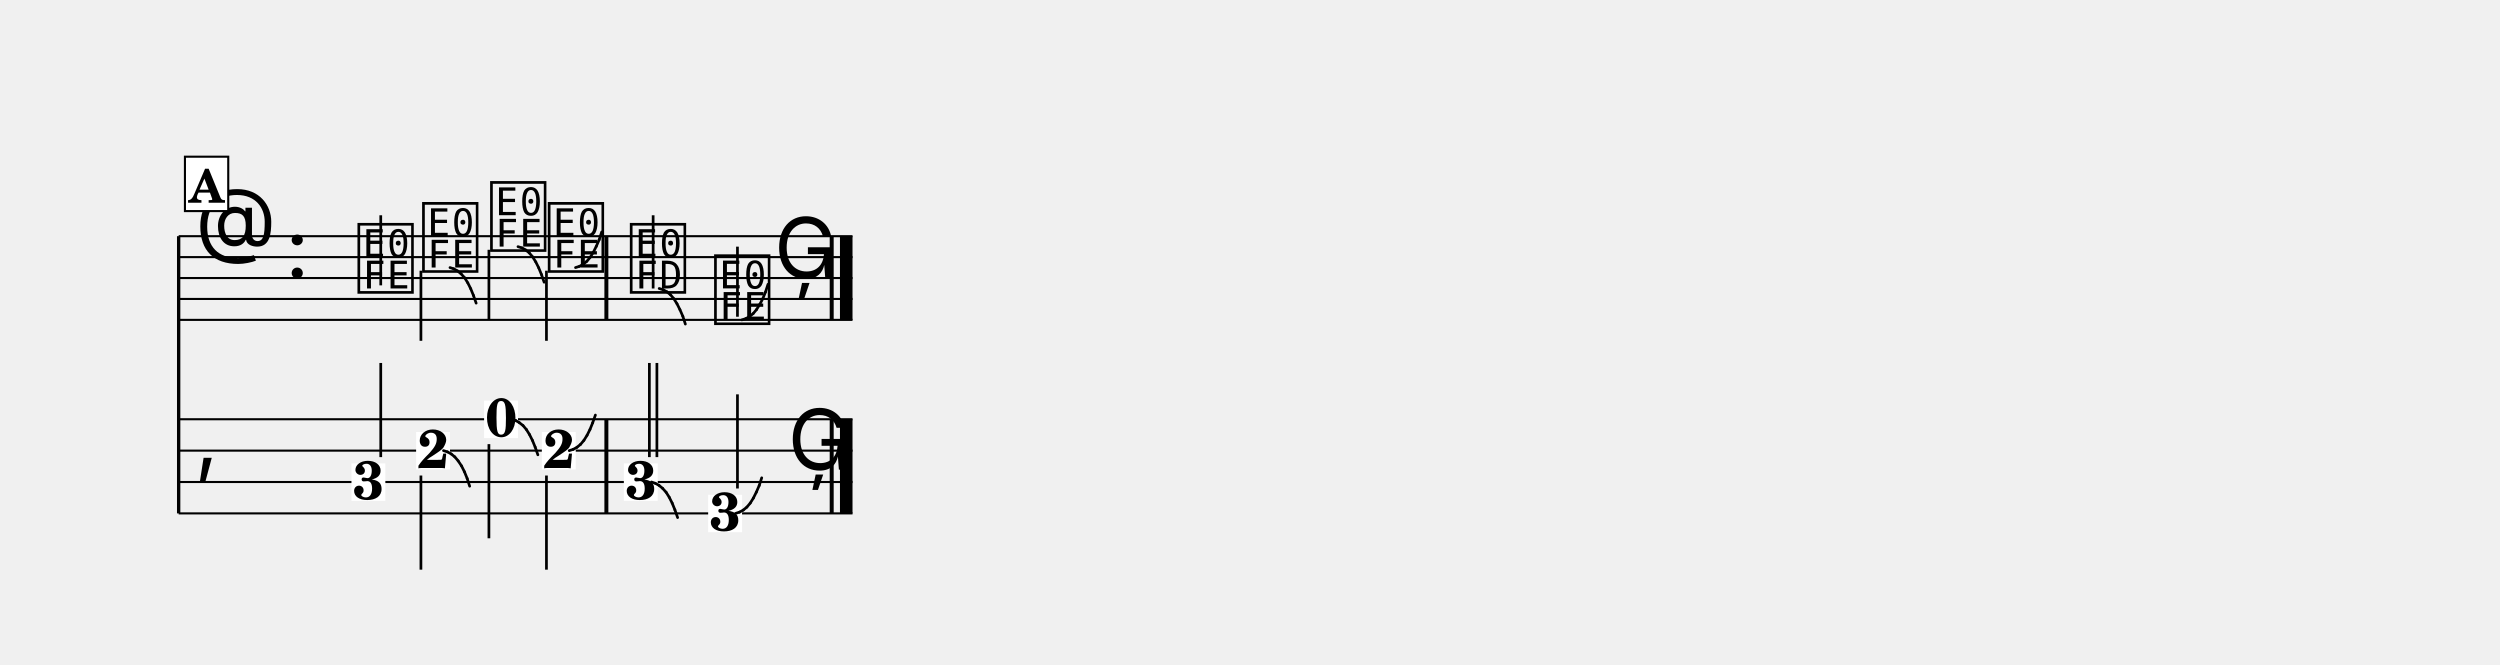
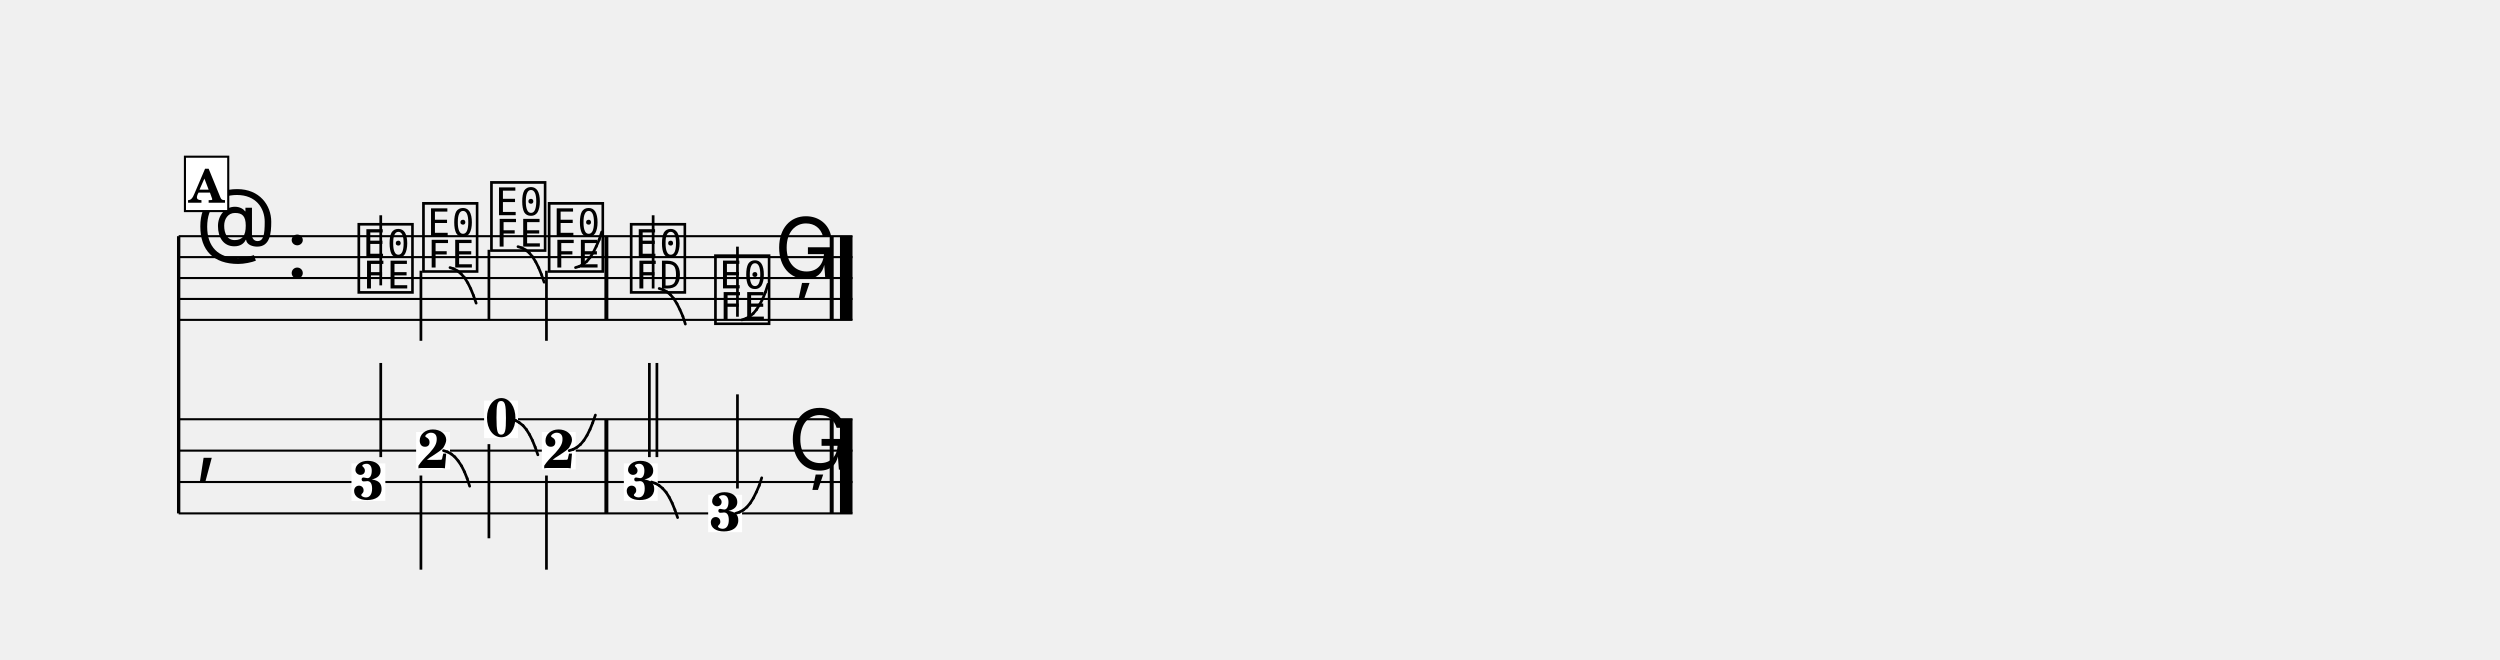
- <svg xmlns="http://www.w3.org/2000/svg" width="1195.0" height="317.8" viewBox="0 0 119.50 31.78" font-family="TeX Gyre Schola, serif">
+ <svg xmlns="http://www.w3.org/2000/svg" width="1195.0" height="315.3" viewBox="0 0 119.50 31.53" font-family="TeX Gyre Schola, serif">
  <style>
  @font-face { font-family: 'Emmentaler'; src: local('Emmentaler'); }
  .music { font-family: 'Emmentaler', serif; }
</style>
  <g transform="translate(8.54,0.00) scale(1,1)">
    <line x1="0.00" y1="11.29" x2="0.00" y2="24.54" stroke="#000000" stroke-width="0.160" />
    <line x1="0.00" y1="11.29" x2="32.21" y2="11.29" stroke="#000000" stroke-width="0.100" />
    <line x1="0.00" y1="12.29" x2="32.21" y2="12.29" stroke="#000000" stroke-width="0.100" />
    <line x1="0.00" y1="13.29" x2="32.21" y2="13.29" stroke="#000000" stroke-width="0.100" />
    <line x1="0.00" y1="14.29" x2="32.21" y2="14.29" stroke="#000000" stroke-width="0.100" />
    <line x1="0.00" y1="15.29" x2="32.21" y2="15.29" stroke="#000000" stroke-width="0.100" />
    <text class="music" x="0.80" y="12.29" font-size="4.00"></text>
    <text class="music" x="5.12" y="13.29" font-size="4.00"></text>
    <text class="music" x="8.42" y="13.79" font-size="4.00" data-pos="206"></text>
    <line x1="9.66" y1="13.64" x2="9.66" y2="10.29" stroke="#000000" stroke-width="0.130" />
    <text class="music" x="11.51" y="12.79" font-size="4.00" data-pos="209"></text>
    <line x1="11.58" y1="12.94" x2="11.58" y2="16.29" stroke="#000000" stroke-width="0.130" />
    <text class="music" x="14.76" y="11.79" font-size="4.00" data-pos="216"></text>
    <line x1="14.83" y1="11.94" x2="14.83" y2="15.29" stroke="#000000" stroke-width="0.130" />
    <text class="music" x="17.52" y="12.79" font-size="4.00" data-pos="223"></text>
    <line x1="17.58" y1="12.94" x2="17.58" y2="16.29" stroke="#000000" stroke-width="0.130" />
    <text class="music" x="21.44" y="13.79" font-size="4.00" data-pos="232"></text>
    <line x1="22.68" y1="13.79" x2="22.68" y2="10.29" stroke="#000000" stroke-width="0.130" />
    <text class="music" x="25.47" y="15.29" font-size="4.00" data-pos="240"></text>
    <line x1="26.71" y1="15.14" x2="26.71" y2="11.79" stroke="#000000" stroke-width="0.130" />
    <text class="music" x="28.47" y="13.29" font-size="4.00" data-pos="248"></text>
    <rect x="20.35" y="11.29" width="0.19" height="4.00" data-pos="230" />
    <rect x="31.12" y="11.29" width="0.19" height="4.00" data-pos="250" />
    <rect x="31.61" y="11.29" width="0.60" height="4.00" data-pos="250" />
    <line x1="0.00" y1="20.04" x2="32.21" y2="20.04" stroke="#000000" stroke-width="0.100" />
    <line x1="0.00" y1="21.54" x2="32.21" y2="21.54" stroke="#000000" stroke-width="0.100" />
    <line x1="0.00" y1="23.04" x2="32.21" y2="23.04" stroke="#000000" stroke-width="0.100" />
    <line x1="0.00" y1="24.54" x2="32.21" y2="24.54" stroke="#000000" stroke-width="0.100" />
    <text class="music" x="0.80" y="22.29" font-size="4.00"></text>
    <rect x="20.35" y="20.04" width="0.19" height="4.50" data-pos="230" />
    <rect x="31.12" y="20.04" width="0.19" height="4.50" data-pos="250" />
    <rect x="31.61" y="20.04" width="0.60" height="4.50" data-pos="250" />
    <rect x="8.26" y="22.15" width="1.62" height="1.79" fill="#FFFFFF" data-pos="206" />
    <text x="9.07" y="23.87" font-size="2.60" font-weight="bold" text-anchor="middle" data-pos="206">3</text>
    <line x1="9.66" y1="21.85" x2="9.66" y2="17.35" stroke="#000000" stroke-width="0.130" />
    <rect x="11.35" y="20.65" width="1.62" height="1.79" fill="#FFFFFF" data-pos="209" />
    <text x="12.16" y="22.37" font-size="2.60" font-weight="bold" text-anchor="middle" data-pos="209">2</text>
    <line x1="11.58" y1="22.73" x2="11.58" y2="27.23" stroke="#000000" stroke-width="0.130" />
    <rect x="14.60" y="19.15" width="1.62" height="1.79" fill="#FFFFFF" data-pos="216" />
    <text x="15.42" y="20.87" font-size="2.60" font-weight="bold" text-anchor="middle" data-pos="216">0</text>
    <line x1="14.83" y1="21.23" x2="14.83" y2="25.73" stroke="#000000" stroke-width="0.130" />
    <rect x="17.36" y="20.65" width="1.62" height="1.79" fill="#FFFFFF" data-pos="223" />
    <text x="18.17" y="22.37" font-size="2.60" font-weight="bold" text-anchor="middle" data-pos="223">2</text>
    <line x1="17.58" y1="22.73" x2="17.58" y2="27.23" stroke="#000000" stroke-width="0.130" />
    <rect x="21.28" y="22.15" width="1.62" height="1.79" fill="#FFFFFF" data-pos="232" />
    <text x="22.10" y="23.87" font-size="2.60" font-weight="bold" text-anchor="middle" data-pos="232">3</text>
    <line x1="22.50" y1="21.85" x2="22.50" y2="17.35" stroke="#000000" stroke-width="0.130" />
    <line x1="22.86" y1="21.85" x2="22.86" y2="17.35" stroke="#000000" stroke-width="0.130" />
    <rect x="25.31" y="23.65" width="1.62" height="1.79" fill="#FFFFFF" data-pos="240" />
    <text x="26.12" y="25.37" font-size="2.60" font-weight="bold" text-anchor="middle" data-pos="240">3</text>
    <line x1="26.71" y1="23.35" x2="26.71" y2="18.85" stroke="#000000" stroke-width="0.130" />
    <text class="music" x="29.12" y="22.45" font-size="4.00" data-pos="248"></text>
    <line x1="12.97" y1="12.79" x2="13.15" y2="12.85" stroke="#000000" stroke-width="0.130" stroke-linecap="round" data-pos="210" />
    <line x1="13.15" y1="12.85" x2="13.33" y2="12.95" stroke="#000000" stroke-width="0.130" stroke-linecap="round" data-pos="210" />
    <line x1="13.33" y1="12.95" x2="13.50" y2="13.09" stroke="#000000" stroke-width="0.130" stroke-linecap="round" data-pos="210" />
    <line x1="13.50" y1="13.09" x2="13.67" y2="13.28" stroke="#000000" stroke-width="0.130" stroke-linecap="round" data-pos="210" />
    <line x1="13.67" y1="13.28" x2="13.82" y2="13.52" stroke="#000000" stroke-width="0.130" stroke-linecap="round" data-pos="210" />
    <line x1="13.82" y1="13.52" x2="13.96" y2="13.80" stroke="#000000" stroke-width="0.130" stroke-linecap="round" data-pos="210" />
    <line x1="13.96" y1="13.80" x2="14.09" y2="14.12" stroke="#000000" stroke-width="0.130" stroke-linecap="round" data-pos="210" />
    <line x1="14.09" y1="14.12" x2="14.22" y2="14.49" stroke="#000000" stroke-width="0.130" stroke-linecap="round" data-pos="210" />
    <line x1="16.22" y1="11.79" x2="16.41" y2="11.85" stroke="#000000" stroke-width="0.130" stroke-linecap="round" data-pos="217" />
    <line x1="16.41" y1="11.85" x2="16.59" y2="11.95" stroke="#000000" stroke-width="0.130" stroke-linecap="round" data-pos="217" />
    <line x1="16.59" y1="11.95" x2="16.76" y2="12.09" stroke="#000000" stroke-width="0.130" stroke-linecap="round" data-pos="217" />
    <line x1="16.76" y1="12.09" x2="16.92" y2="12.28" stroke="#000000" stroke-width="0.130" stroke-linecap="round" data-pos="217" />
    <line x1="16.92" y1="12.28" x2="17.07" y2="12.52" stroke="#000000" stroke-width="0.130" stroke-linecap="round" data-pos="217" />
    <line x1="17.07" y1="12.52" x2="17.21" y2="12.80" stroke="#000000" stroke-width="0.130" stroke-linecap="round" data-pos="217" />
    <line x1="17.21" y1="12.80" x2="17.34" y2="13.12" stroke="#000000" stroke-width="0.130" stroke-linecap="round" data-pos="217" />
    <line x1="17.34" y1="13.12" x2="17.47" y2="13.49" stroke="#000000" stroke-width="0.130" stroke-linecap="round" data-pos="217" />
    <line x1="18.97" y1="12.79" x2="19.16" y2="12.73" stroke="#000000" stroke-width="0.130" stroke-linecap="round" data-pos="224" />
    <line x1="19.16" y1="12.73" x2="19.34" y2="12.63" stroke="#000000" stroke-width="0.130" stroke-linecap="round" data-pos="224" />
    <line x1="19.34" y1="12.63" x2="19.51" y2="12.49" stroke="#000000" stroke-width="0.130" stroke-linecap="round" data-pos="224" />
    <line x1="19.51" y1="12.49" x2="19.67" y2="12.30" stroke="#000000" stroke-width="0.130" stroke-linecap="round" data-pos="224" />
    <line x1="19.67" y1="12.30" x2="19.82" y2="12.06" stroke="#000000" stroke-width="0.130" stroke-linecap="round" data-pos="224" />
    <line x1="19.82" y1="12.06" x2="19.96" y2="11.78" stroke="#000000" stroke-width="0.130" stroke-linecap="round" data-pos="224" />
    <line x1="19.96" y1="11.78" x2="20.10" y2="11.46" stroke="#000000" stroke-width="0.130" stroke-linecap="round" data-pos="224" />
    <line x1="20.10" y1="11.46" x2="20.22" y2="11.09" stroke="#000000" stroke-width="0.130" stroke-linecap="round" data-pos="224" />
    <line x1="22.97" y1="13.79" x2="23.16" y2="13.85" stroke="#000000" stroke-width="0.130" stroke-linecap="round" data-pos="234" />
    <line x1="23.16" y1="13.85" x2="23.34" y2="13.95" stroke="#000000" stroke-width="0.130" stroke-linecap="round" data-pos="234" />
    <line x1="23.34" y1="13.95" x2="23.51" y2="14.09" stroke="#000000" stroke-width="0.130" stroke-linecap="round" data-pos="234" />
    <line x1="23.51" y1="14.09" x2="23.67" y2="14.28" stroke="#000000" stroke-width="0.130" stroke-linecap="round" data-pos="234" />
    <line x1="23.67" y1="14.28" x2="23.82" y2="14.52" stroke="#000000" stroke-width="0.130" stroke-linecap="round" data-pos="234" />
    <line x1="23.82" y1="14.52" x2="23.96" y2="14.80" stroke="#000000" stroke-width="0.130" stroke-linecap="round" data-pos="234" />
    <line x1="23.96" y1="14.80" x2="24.10" y2="15.12" stroke="#000000" stroke-width="0.130" stroke-linecap="round" data-pos="234" />
    <line x1="24.10" y1="15.12" x2="24.22" y2="15.49" stroke="#000000" stroke-width="0.130" stroke-linecap="round" data-pos="234" />
    <line x1="26.92" y1="15.29" x2="27.11" y2="15.23" stroke="#000000" stroke-width="0.130" stroke-linecap="round" data-pos="242" />
    <line x1="27.11" y1="15.23" x2="27.29" y2="15.13" stroke="#000000" stroke-width="0.130" stroke-linecap="round" data-pos="242" />
    <line x1="27.29" y1="15.13" x2="27.46" y2="14.99" stroke="#000000" stroke-width="0.130" stroke-linecap="round" data-pos="242" />
    <line x1="27.46" y1="14.99" x2="27.62" y2="14.80" stroke="#000000" stroke-width="0.130" stroke-linecap="round" data-pos="242" />
    <line x1="27.62" y1="14.80" x2="27.77" y2="14.56" stroke="#000000" stroke-width="0.130" stroke-linecap="round" data-pos="242" />
    <line x1="27.77" y1="14.56" x2="27.92" y2="14.28" stroke="#000000" stroke-width="0.130" stroke-linecap="round" data-pos="242" />
    <line x1="27.92" y1="14.28" x2="28.05" y2="13.96" stroke="#000000" stroke-width="0.130" stroke-linecap="round" data-pos="242" />
    <line x1="28.05" y1="13.96" x2="28.17" y2="13.59" stroke="#000000" stroke-width="0.130" stroke-linecap="round" data-pos="242" />
    <line x1="12.66" y1="21.54" x2="12.85" y2="21.60" stroke="#000000" stroke-width="0.130" stroke-linecap="round" data-pos="210" />
    <line x1="12.85" y1="21.60" x2="13.03" y2="21.70" stroke="#000000" stroke-width="0.130" stroke-linecap="round" data-pos="210" />
    <line x1="13.03" y1="21.70" x2="13.20" y2="21.84" stroke="#000000" stroke-width="0.130" stroke-linecap="round" data-pos="210" />
    <line x1="13.20" y1="21.84" x2="13.36" y2="22.03" stroke="#000000" stroke-width="0.130" stroke-linecap="round" data-pos="210" />
    <line x1="13.36" y1="22.03" x2="13.52" y2="22.27" stroke="#000000" stroke-width="0.130" stroke-linecap="round" data-pos="210" />
    <line x1="13.52" y1="22.27" x2="13.66" y2="22.55" stroke="#000000" stroke-width="0.130" stroke-linecap="round" data-pos="210" />
    <line x1="13.66" y1="22.55" x2="13.79" y2="22.87" stroke="#000000" stroke-width="0.130" stroke-linecap="round" data-pos="210" />
    <line x1="13.79" y1="22.87" x2="13.91" y2="23.24" stroke="#000000" stroke-width="0.130" stroke-linecap="round" data-pos="210" />
    <line x1="15.92" y1="20.04" x2="16.11" y2="20.10" stroke="#000000" stroke-width="0.130" stroke-linecap="round" data-pos="217" />
    <line x1="16.11" y1="20.10" x2="16.28" y2="20.20" stroke="#000000" stroke-width="0.130" stroke-linecap="round" data-pos="217" />
    <line x1="16.28" y1="20.20" x2="16.46" y2="20.34" stroke="#000000" stroke-width="0.130" stroke-linecap="round" data-pos="217" />
    <line x1="16.46" y1="20.34" x2="16.62" y2="20.53" stroke="#000000" stroke-width="0.130" stroke-linecap="round" data-pos="217" />
    <line x1="16.62" y1="20.53" x2="16.77" y2="20.77" stroke="#000000" stroke-width="0.130" stroke-linecap="round" data-pos="217" />
    <line x1="16.77" y1="20.77" x2="16.91" y2="21.05" stroke="#000000" stroke-width="0.130" stroke-linecap="round" data-pos="217" />
    <line x1="16.91" y1="21.05" x2="17.04" y2="21.37" stroke="#000000" stroke-width="0.130" stroke-linecap="round" data-pos="217" />
    <line x1="17.04" y1="21.37" x2="17.17" y2="21.74" stroke="#000000" stroke-width="0.130" stroke-linecap="round" data-pos="217" />
    <line x1="18.67" y1="21.54" x2="18.86" y2="21.48" stroke="#000000" stroke-width="0.130" stroke-linecap="round" data-pos="224" />
    <line x1="18.86" y1="21.48" x2="19.04" y2="21.38" stroke="#000000" stroke-width="0.130" stroke-linecap="round" data-pos="224" />
    <line x1="19.04" y1="21.38" x2="19.21" y2="21.24" stroke="#000000" stroke-width="0.130" stroke-linecap="round" data-pos="224" />
    <line x1="19.21" y1="21.24" x2="19.37" y2="21.05" stroke="#000000" stroke-width="0.130" stroke-linecap="round" data-pos="224" />
    <line x1="19.37" y1="21.05" x2="19.52" y2="20.81" stroke="#000000" stroke-width="0.130" stroke-linecap="round" data-pos="224" />
    <line x1="19.52" y1="20.81" x2="19.66" y2="20.53" stroke="#000000" stroke-width="0.130" stroke-linecap="round" data-pos="224" />
    <line x1="19.66" y1="20.53" x2="19.79" y2="20.21" stroke="#000000" stroke-width="0.130" stroke-linecap="round" data-pos="224" />
    <line x1="19.79" y1="20.21" x2="19.92" y2="19.84" stroke="#000000" stroke-width="0.130" stroke-linecap="round" data-pos="224" />
    <line x1="22.60" y1="23.04" x2="22.78" y2="23.10" stroke="#000000" stroke-width="0.130" stroke-linecap="round" data-pos="234" />
    <line x1="22.78" y1="23.10" x2="22.96" y2="23.20" stroke="#000000" stroke-width="0.130" stroke-linecap="round" data-pos="234" />
    <line x1="22.96" y1="23.20" x2="23.13" y2="23.34" stroke="#000000" stroke-width="0.130" stroke-linecap="round" data-pos="234" />
    <line x1="23.13" y1="23.34" x2="23.30" y2="23.53" stroke="#000000" stroke-width="0.130" stroke-linecap="round" data-pos="234" />
    <line x1="23.30" y1="23.53" x2="23.45" y2="23.77" stroke="#000000" stroke-width="0.130" stroke-linecap="round" data-pos="234" />
    <line x1="23.45" y1="23.77" x2="23.59" y2="24.05" stroke="#000000" stroke-width="0.130" stroke-linecap="round" data-pos="234" />
    <line x1="23.59" y1="24.05" x2="23.72" y2="24.37" stroke="#000000" stroke-width="0.130" stroke-linecap="round" data-pos="234" />
    <line x1="23.72" y1="24.37" x2="23.85" y2="24.74" stroke="#000000" stroke-width="0.130" stroke-linecap="round" data-pos="234" />
    <line x1="26.62" y1="24.54" x2="26.81" y2="24.48" stroke="#000000" stroke-width="0.130" stroke-linecap="round" data-pos="242" />
    <line x1="26.81" y1="24.48" x2="26.99" y2="24.38" stroke="#000000" stroke-width="0.130" stroke-linecap="round" data-pos="242" />
    <line x1="26.99" y1="24.38" x2="27.16" y2="24.24" stroke="#000000" stroke-width="0.130" stroke-linecap="round" data-pos="242" />
    <line x1="27.16" y1="24.24" x2="27.32" y2="24.05" stroke="#000000" stroke-width="0.130" stroke-linecap="round" data-pos="242" />
    <line x1="27.32" y1="24.05" x2="27.47" y2="23.81" stroke="#000000" stroke-width="0.130" stroke-linecap="round" data-pos="242" />
    <line x1="27.47" y1="23.81" x2="27.61" y2="23.53" stroke="#000000" stroke-width="0.130" stroke-linecap="round" data-pos="242" />
    <line x1="27.61" y1="23.53" x2="27.75" y2="23.21" stroke="#000000" stroke-width="0.130" stroke-linecap="round" data-pos="242" />
    <line x1="27.75" y1="23.21" x2="27.87" y2="22.84" stroke="#000000" stroke-width="0.130" stroke-linecap="round" data-pos="242" />
    <rect x="0.30" y="7.49" width="2.07" height="2.60" fill="#FFFFFF" stroke="#000000" stroke-width="0.100" data-pos="194" />
    <text x="1.33" y="9.69" font-size="2.20" font-weight="bold" text-anchor="middle" data-pos="194">A</text>
  </g>
</svg>
